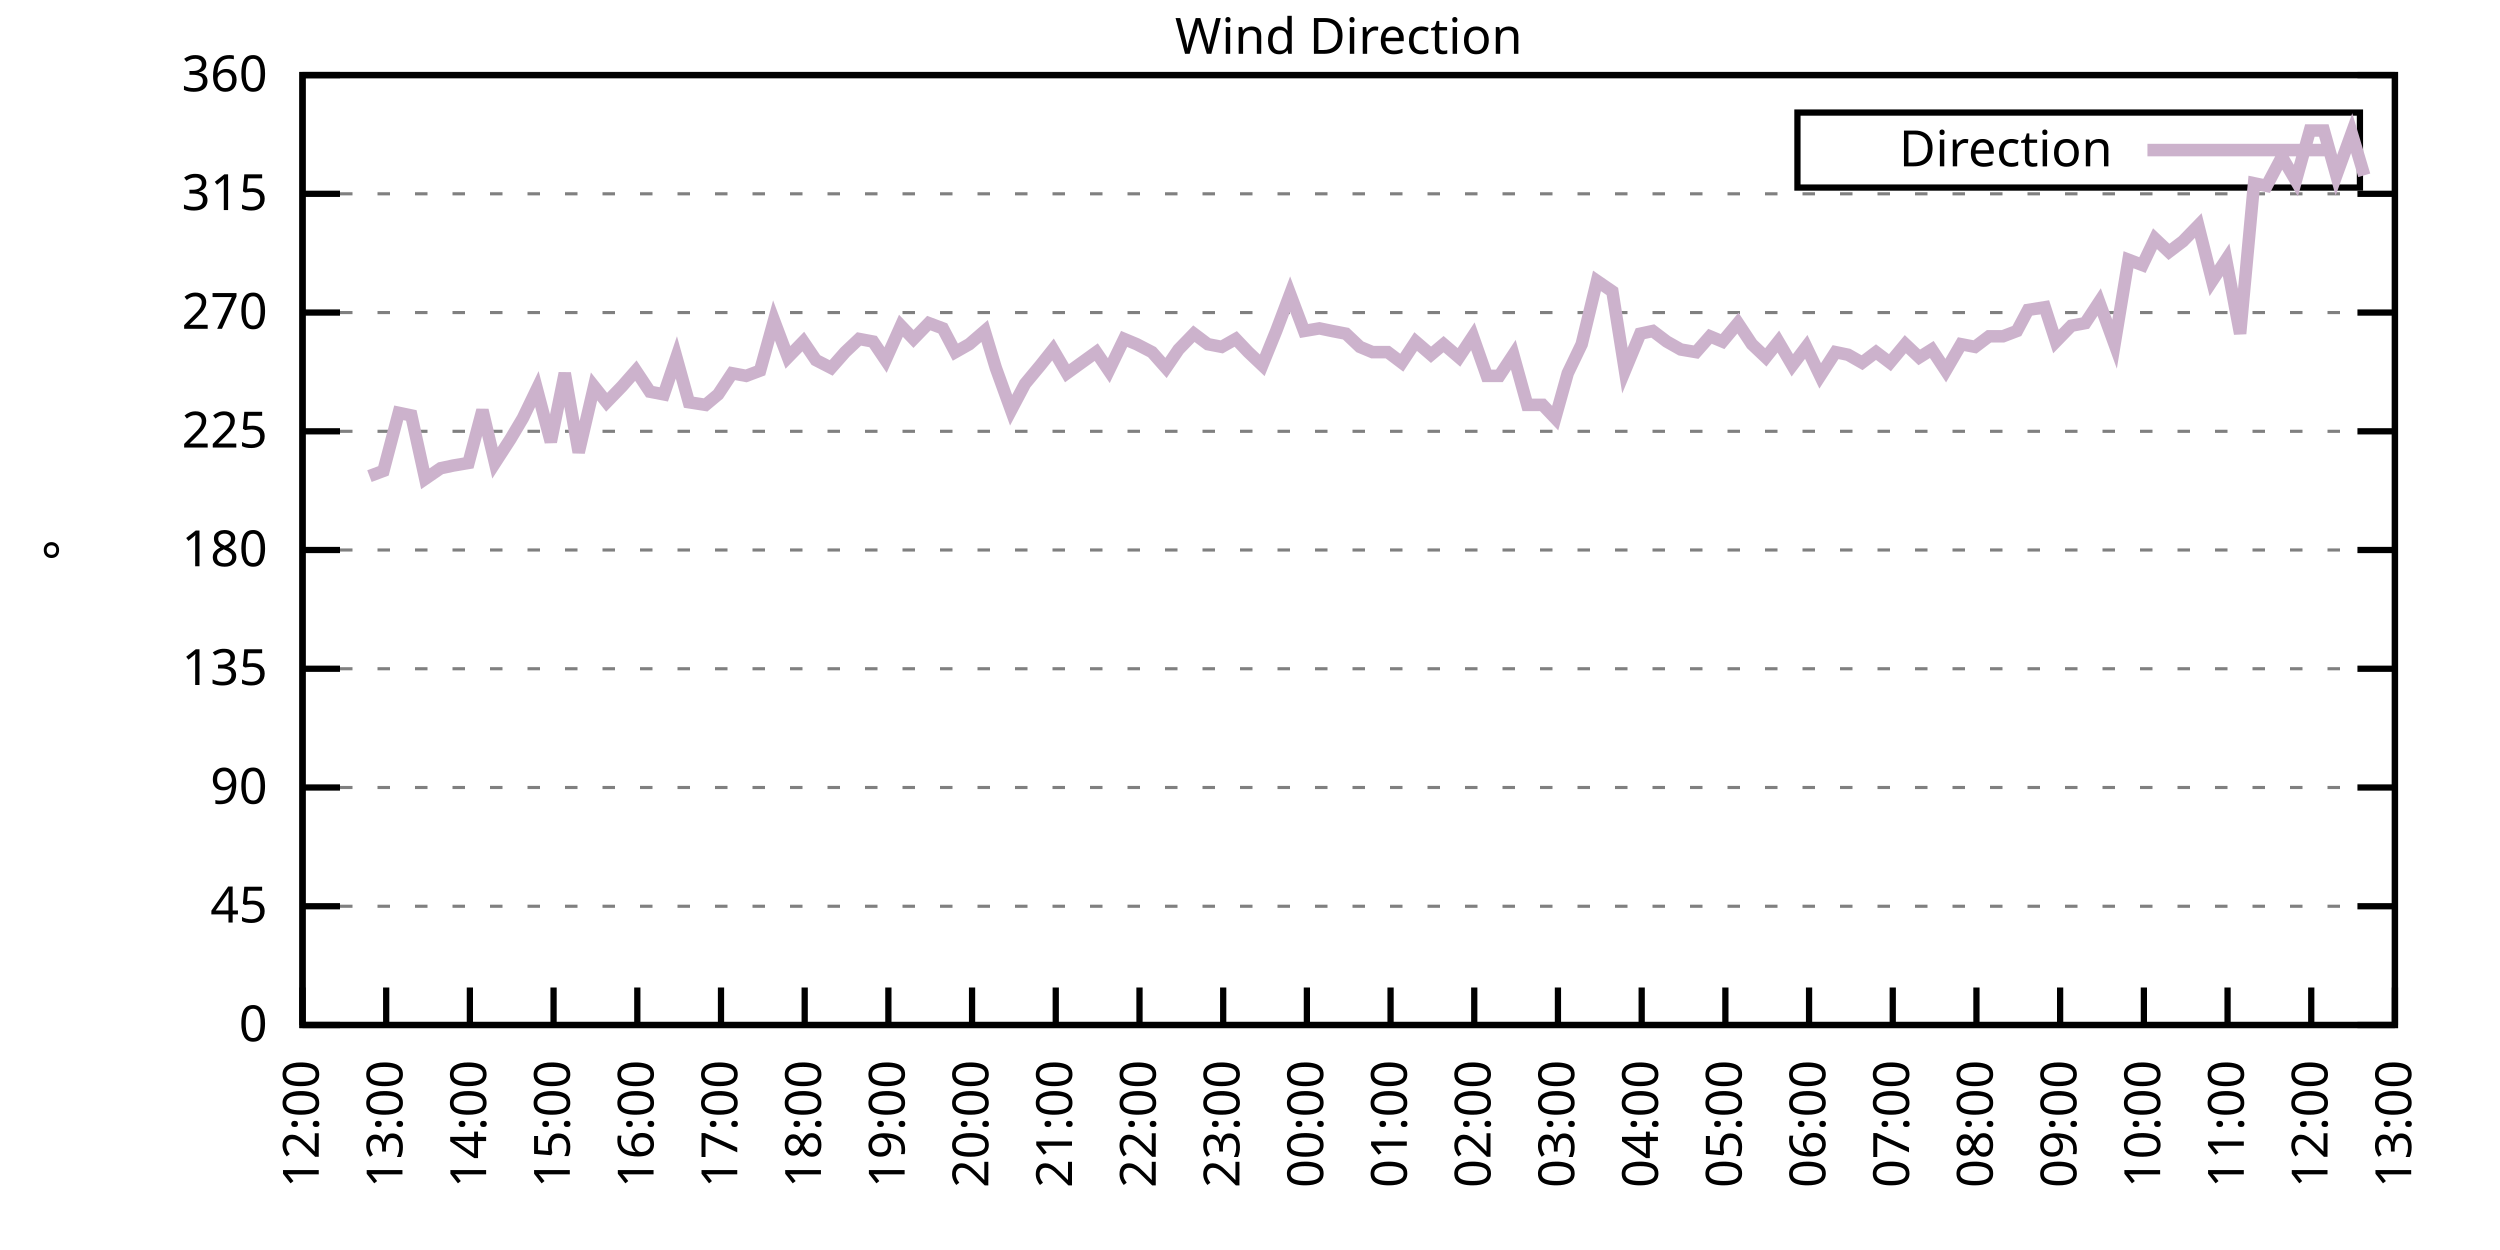
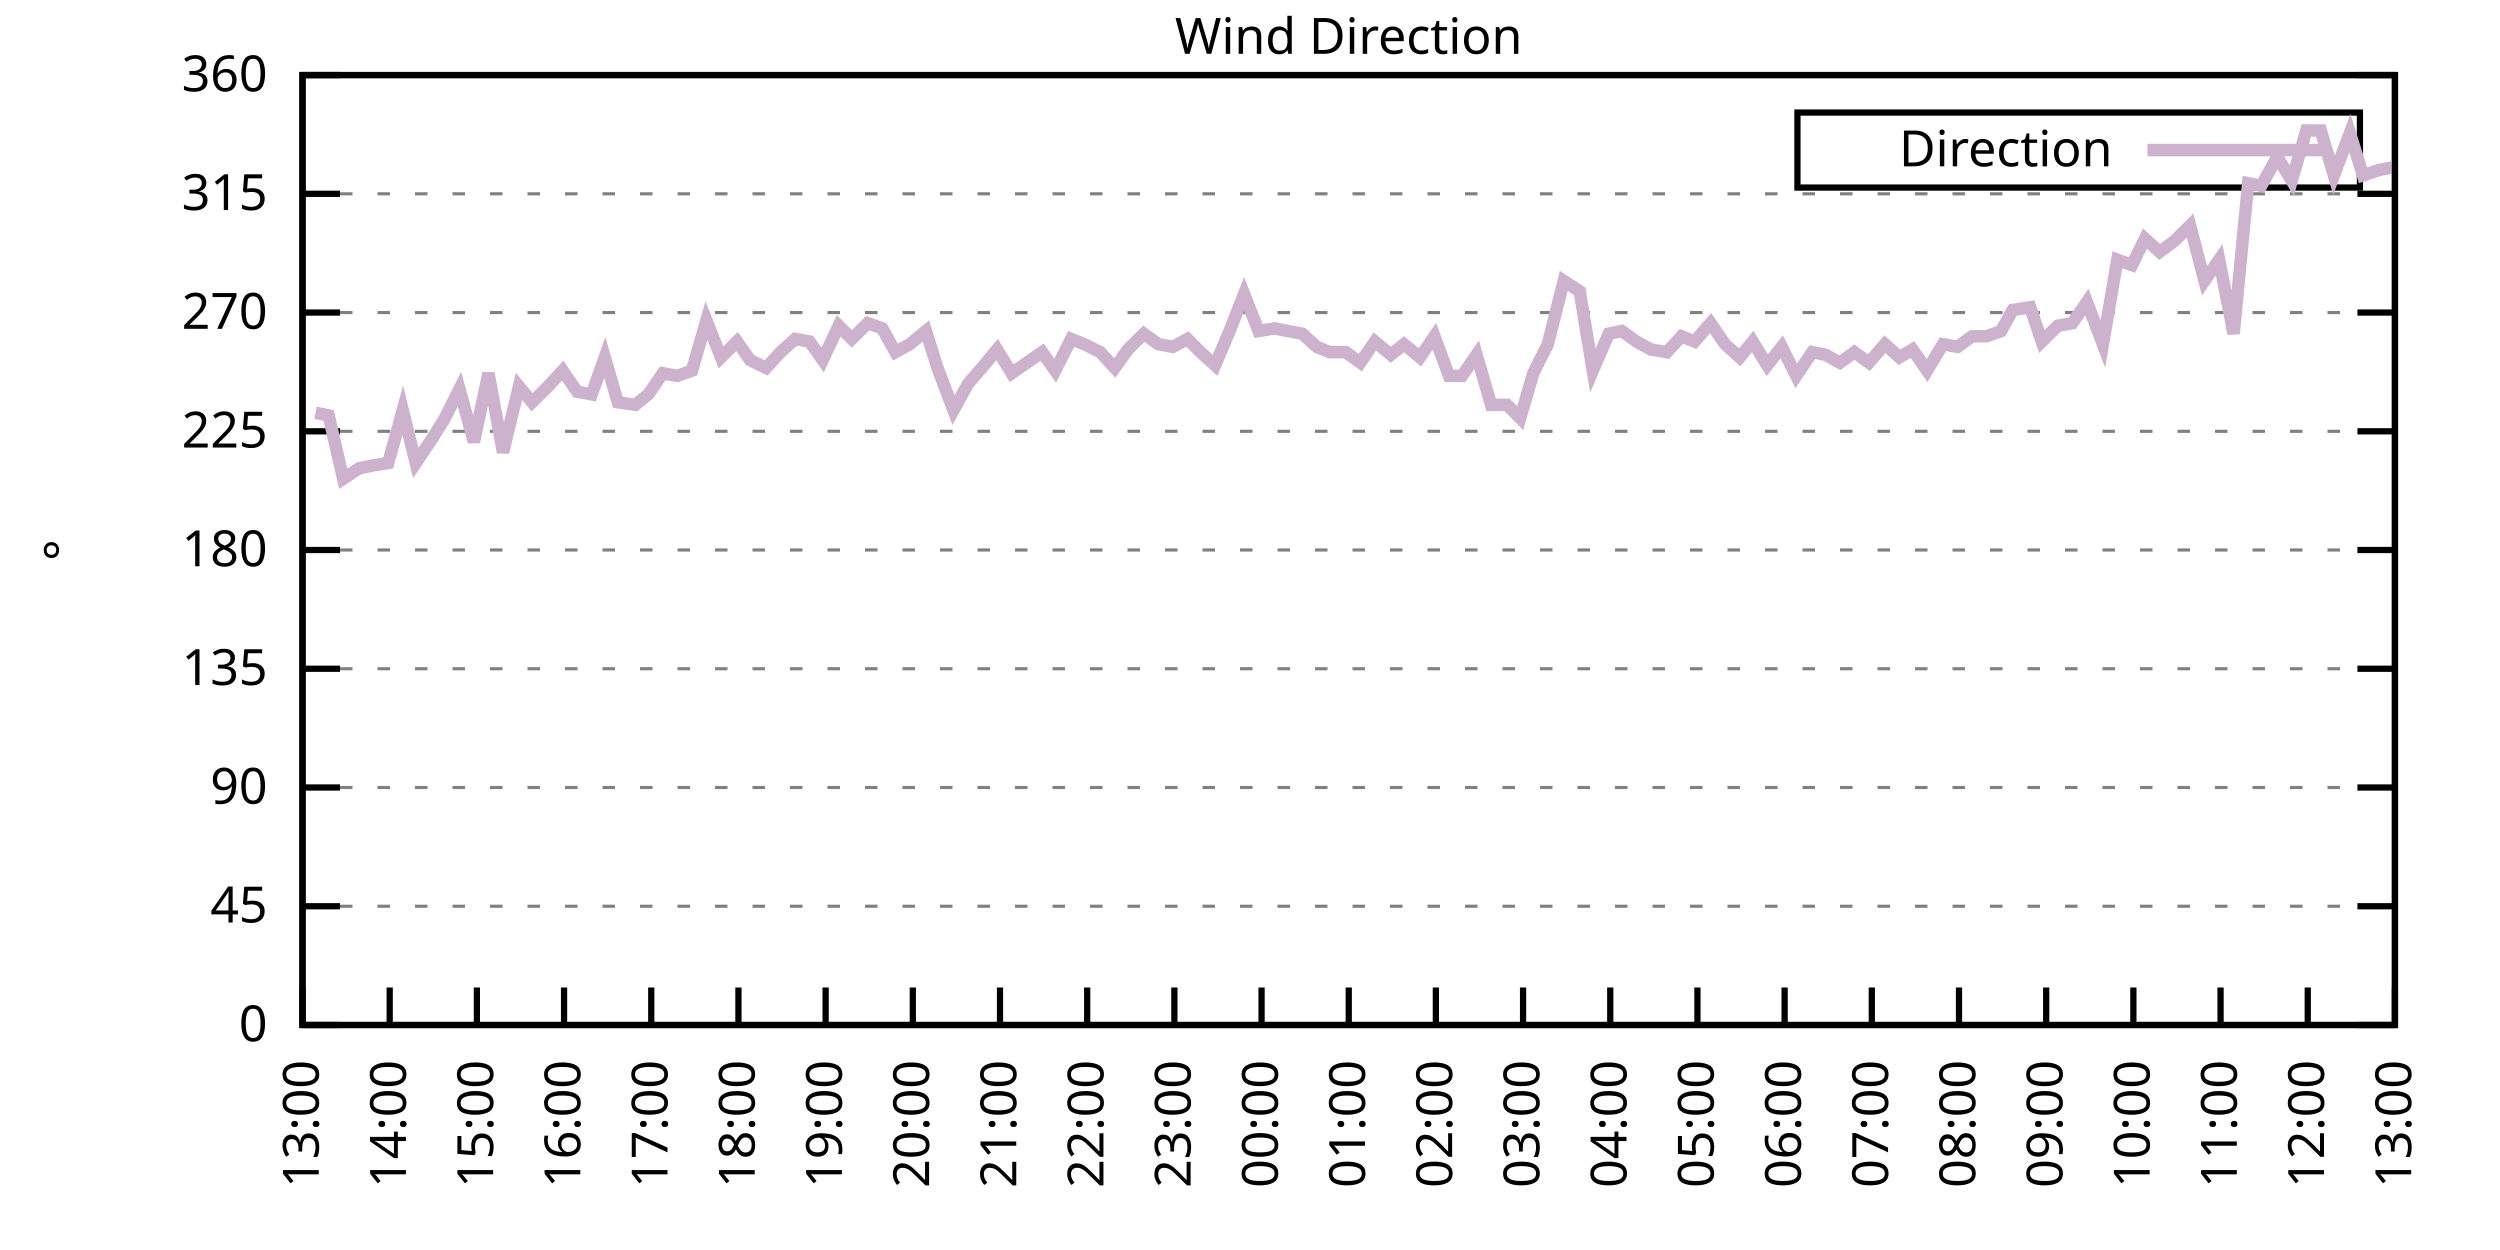
<svg xmlns="http://www.w3.org/2000/svg" xmlns:xlink="http://www.w3.org/1999/xlink" width="400" height="200" viewBox="0 0 400 200">
  <g id="gnuplot_canvas">
    <rect x="0" y="0" width="400" height="200" fill="none" />
    <defs>
      <circle id="gpDot" r="0.5" stroke-width="0.5" stroke="currentColor" />
      <path id="gpPt0" stroke-width="0.333" stroke="currentColor" d="M-1,0 h2 M0,-1 v2" />
      <path id="gpPt1" stroke-width="0.333" stroke="currentColor" d="M-1,-1 L1,1 M1,-1 L-1,1" />
      <path id="gpPt2" stroke-width="0.333" stroke="currentColor" d="M-1,0 L1,0 M0,-1 L0,1 M-1,-1 L1,1 M-1,1 L1,-1" />
      <rect id="gpPt3" stroke-width="0.333" stroke="currentColor" x="-1" y="-1" width="2" height="2" />
      <rect id="gpPt4" stroke-width="0.333" stroke="currentColor" fill="currentColor" x="-1" y="-1" width="2" height="2" />
      <circle id="gpPt5" stroke-width="0.333" stroke="currentColor" cx="0" cy="0" r="1" />
      <use xlink:href="#gpPt5" id="gpPt6" fill="currentColor" stroke="none" />
      <path id="gpPt7" stroke-width="0.333" stroke="currentColor" d="M0,-1.33 L-1.33,0.67 L1.33,0.67 z" />
      <use xlink:href="#gpPt7" id="gpPt8" fill="currentColor" stroke="none" />
      <use xlink:href="#gpPt7" id="gpPt9" stroke="currentColor" transform="rotate(180)" />
      <use xlink:href="#gpPt9" id="gpPt10" fill="currentColor" stroke="none" />
      <use xlink:href="#gpPt3" id="gpPt11" stroke="currentColor" transform="rotate(45)" />
      <use xlink:href="#gpPt11" id="gpPt12" fill="currentColor" stroke="none" />
      <path id="gpPt13" stroke-width="0.333" stroke="currentColor" d="M0,1.330 L1.265,0.411 L0.782,-1.067 L-0.782,-1.076 L-1.265,0.411 z" />
      <use xlink:href="#gpPt13" id="gpPt14" fill="currentColor" stroke="none" />
      <filter id="textbox" filterUnits="objectBoundingBox" x="0" y="0" height="1" width="1">
        <feFlood flood-color="white" flood-opacity="1" result="bgnd" />
        <feComposite in="SourceGraphic" in2="bgnd" operator="atop" />
      </filter>
      <filter id="greybox" filterUnits="objectBoundingBox" x="0" y="0" height="1" width="1">
        <feFlood flood-color="lightgrey" flood-opacity="1" result="grey" />
        <feComposite in="SourceGraphic" in2="grey" operator="atop" />
      </filter>
    </defs>
    <g fill="none" color="white" stroke="currentColor" stroke-width="1.00" stroke-linecap="butt" stroke-linejoin="miter">
</g>
    <g fill="none" color="black" stroke="currentColor" stroke-width="1.00" stroke-linecap="butt" stroke-linejoin="miter">
      <g stroke="none" shape-rendering="crispEdges">
        <polygon fill="rgb(255, 255, 255)" points="48.40,164.00 383.18,164.00 383.18,12.02 48.40,12.02 " />
      </g>
    </g>
    <g fill="none" color="black" stroke="currentColor" stroke-width="1.00" stroke-linecap="butt" stroke-linejoin="miter">
</g>
    <g fill="none" color="black" stroke="black" stroke-width="0.50" stroke-linecap="butt" stroke-linejoin="miter">
</g>
    <g fill="none" color="gray" stroke="currentColor" stroke-width="0.50" stroke-linecap="butt" stroke-linejoin="miter">
      <path stroke="gray" stroke-dasharray="2,4" class="gridline" d="M48.40,164.00 L383.19,164.00  " />
    </g>
    <g fill="none" color="gray" stroke="gray" stroke-width="1.00" stroke-linecap="butt" stroke-linejoin="miter">
</g>
    <g fill="none" color="black" stroke="currentColor" stroke-width="1.00" stroke-linecap="butt" stroke-linejoin="miter">
      <path stroke="black" d="M48.40,164.00 L54.40,164.00 M383.19,164.00 L377.19,164.00  " />
      <g transform="translate(42.80,166.60)" stroke="none" fill="black" font-family="Sans" font-size="8.00" text-anchor="end">
        <text>
          <tspan font-family="Sans"> 0</tspan>
        </text>
      </g>
    </g>
    <g fill="none" color="black" stroke="currentColor" stroke-width="1.00" stroke-linecap="butt" stroke-linejoin="miter">
</g>
    <g fill="none" color="black" stroke="black" stroke-width="0.50" stroke-linecap="butt" stroke-linejoin="miter">
</g>
    <g fill="none" color="gray" stroke="currentColor" stroke-width="0.50" stroke-linecap="butt" stroke-linejoin="miter">
      <path stroke="gray" stroke-dasharray="2,4" class="gridline" d="M48.40,145.00 L383.19,145.00  " />
    </g>
    <g fill="none" color="gray" stroke="gray" stroke-width="1.00" stroke-linecap="butt" stroke-linejoin="miter">
</g>
    <g fill="none" color="black" stroke="currentColor" stroke-width="1.00" stroke-linecap="butt" stroke-linejoin="miter">
      <path stroke="black" d="M48.40,145.00 L54.40,145.00 M383.19,145.00 L377.19,145.00  " />
      <g transform="translate(42.80,147.60)" stroke="none" fill="black" font-family="Sans" font-size="8.00" text-anchor="end">
        <text>
          <tspan font-family="Sans"> 45</tspan>
        </text>
      </g>
    </g>
    <g fill="none" color="black" stroke="currentColor" stroke-width="1.00" stroke-linecap="butt" stroke-linejoin="miter">
</g>
    <g fill="none" color="black" stroke="black" stroke-width="0.50" stroke-linecap="butt" stroke-linejoin="miter">
</g>
    <g fill="none" color="gray" stroke="currentColor" stroke-width="0.50" stroke-linecap="butt" stroke-linejoin="miter">
      <path stroke="gray" stroke-dasharray="2,4" class="gridline" d="M48.40,126.00 L383.19,126.00  " />
    </g>
    <g fill="none" color="gray" stroke="gray" stroke-width="1.00" stroke-linecap="butt" stroke-linejoin="miter">
</g>
    <g fill="none" color="black" stroke="currentColor" stroke-width="1.00" stroke-linecap="butt" stroke-linejoin="miter">
      <path stroke="black" d="M48.40,126.00 L54.40,126.00 M383.19,126.00 L377.19,126.00  " />
      <g transform="translate(42.80,128.60)" stroke="none" fill="black" font-family="Sans" font-size="8.00" text-anchor="end">
        <text>
          <tspan font-family="Sans"> 90</tspan>
        </text>
      </g>
    </g>
    <g fill="none" color="black" stroke="currentColor" stroke-width="1.00" stroke-linecap="butt" stroke-linejoin="miter">
</g>
    <g fill="none" color="black" stroke="black" stroke-width="0.50" stroke-linecap="butt" stroke-linejoin="miter">
</g>
    <g fill="none" color="gray" stroke="currentColor" stroke-width="0.50" stroke-linecap="butt" stroke-linejoin="miter">
      <path stroke="gray" stroke-dasharray="2,4" class="gridline" d="M48.40,107.00 L383.19,107.00  " />
    </g>
    <g fill="none" color="gray" stroke="gray" stroke-width="1.00" stroke-linecap="butt" stroke-linejoin="miter">
</g>
    <g fill="none" color="black" stroke="currentColor" stroke-width="1.00" stroke-linecap="butt" stroke-linejoin="miter">
      <path stroke="black" d="M48.40,107.00 L54.40,107.00 M383.19,107.00 L377.19,107.00  " />
      <g transform="translate(42.80,109.60)" stroke="none" fill="black" font-family="Sans" font-size="8.00" text-anchor="end">
        <text>
          <tspan font-family="Sans"> 135</tspan>
        </text>
      </g>
    </g>
    <g fill="none" color="black" stroke="currentColor" stroke-width="1.00" stroke-linecap="butt" stroke-linejoin="miter">
</g>
    <g fill="none" color="black" stroke="black" stroke-width="0.50" stroke-linecap="butt" stroke-linejoin="miter">
</g>
    <g fill="none" color="gray" stroke="currentColor" stroke-width="0.50" stroke-linecap="butt" stroke-linejoin="miter">
      <path stroke="gray" stroke-dasharray="2,4" class="gridline" d="M48.40,88.00 L383.19,88.00  " />
    </g>
    <g fill="none" color="gray" stroke="gray" stroke-width="1.00" stroke-linecap="butt" stroke-linejoin="miter">
</g>
    <g fill="none" color="black" stroke="currentColor" stroke-width="1.00" stroke-linecap="butt" stroke-linejoin="miter">
      <path stroke="black" d="M48.40,88.00 L54.40,88.00 M383.19,88.00 L377.19,88.00  " />
      <g transform="translate(42.80,90.60)" stroke="none" fill="black" font-family="Sans" font-size="8.00" text-anchor="end">
        <text>
          <tspan font-family="Sans"> 180</tspan>
        </text>
      </g>
    </g>
    <g fill="none" color="black" stroke="currentColor" stroke-width="1.00" stroke-linecap="butt" stroke-linejoin="miter">
</g>
    <g fill="none" color="black" stroke="black" stroke-width="0.50" stroke-linecap="butt" stroke-linejoin="miter">
</g>
    <g fill="none" color="gray" stroke="currentColor" stroke-width="0.50" stroke-linecap="butt" stroke-linejoin="miter">
      <path stroke="gray" stroke-dasharray="2,4" class="gridline" d="M48.40,69.01 L383.19,69.01  " />
    </g>
    <g fill="none" color="gray" stroke="gray" stroke-width="1.00" stroke-linecap="butt" stroke-linejoin="miter">
</g>
    <g fill="none" color="black" stroke="currentColor" stroke-width="1.00" stroke-linecap="butt" stroke-linejoin="miter">
      <path stroke="black" d="M48.40,69.01 L54.40,69.01 M383.19,69.01 L377.19,69.01  " />
      <g transform="translate(42.80,71.61)" stroke="none" fill="black" font-family="Sans" font-size="8.00" text-anchor="end">
        <text>
          <tspan font-family="Sans"> 225</tspan>
        </text>
      </g>
    </g>
    <g fill="none" color="black" stroke="currentColor" stroke-width="1.00" stroke-linecap="butt" stroke-linejoin="miter">
</g>
    <g fill="none" color="black" stroke="black" stroke-width="0.50" stroke-linecap="butt" stroke-linejoin="miter">
</g>
    <g fill="none" color="gray" stroke="currentColor" stroke-width="0.50" stroke-linecap="butt" stroke-linejoin="miter">
      <path stroke="gray" stroke-dasharray="2,4" class="gridline" d="M48.40,50.01 L383.19,50.01  " />
    </g>
    <g fill="none" color="gray" stroke="gray" stroke-width="1.00" stroke-linecap="butt" stroke-linejoin="miter">
</g>
    <g fill="none" color="black" stroke="currentColor" stroke-width="1.00" stroke-linecap="butt" stroke-linejoin="miter">
      <path stroke="black" d="M48.40,50.01 L54.40,50.01 M383.19,50.01 L377.19,50.01  " />
      <g transform="translate(42.80,52.61)" stroke="none" fill="black" font-family="Sans" font-size="8.00" text-anchor="end">
        <text>
          <tspan font-family="Sans"> 270</tspan>
        </text>
      </g>
    </g>
    <g fill="none" color="black" stroke="currentColor" stroke-width="1.00" stroke-linecap="butt" stroke-linejoin="miter">
</g>
    <g fill="none" color="black" stroke="black" stroke-width="0.50" stroke-linecap="butt" stroke-linejoin="miter">
</g>
    <g fill="none" color="gray" stroke="currentColor" stroke-width="0.50" stroke-linecap="butt" stroke-linejoin="miter">
      <path stroke="gray" stroke-dasharray="2,4" class="gridline" d="M48.40,31.01 L383.19,31.01  " />
    </g>
    <g fill="none" color="gray" stroke="gray" stroke-width="1.00" stroke-linecap="butt" stroke-linejoin="miter">
</g>
    <g fill="none" color="black" stroke="currentColor" stroke-width="1.00" stroke-linecap="butt" stroke-linejoin="miter">
      <path stroke="black" d="M48.40,31.01 L54.40,31.01 M383.19,31.01 L377.19,31.01  " />
      <g transform="translate(42.80,33.61)" stroke="none" fill="black" font-family="Sans" font-size="8.00" text-anchor="end">
        <text>
          <tspan font-family="Sans"> 315</tspan>
        </text>
      </g>
    </g>
    <g fill="none" color="black" stroke="currentColor" stroke-width="1.00" stroke-linecap="butt" stroke-linejoin="miter">
</g>
    <g fill="none" color="black" stroke="black" stroke-width="0.50" stroke-linecap="butt" stroke-linejoin="miter">
</g>
    <g fill="none" color="gray" stroke="currentColor" stroke-width="0.50" stroke-linecap="butt" stroke-linejoin="miter">
      <path stroke="gray" stroke-dasharray="2,4" class="gridline" d="M48.40,12.01 L383.19,12.01  " />
    </g>
    <g fill="none" color="gray" stroke="gray" stroke-width="1.00" stroke-linecap="butt" stroke-linejoin="miter">
</g>
    <g fill="none" color="black" stroke="currentColor" stroke-width="1.00" stroke-linecap="butt" stroke-linejoin="miter">
      <path stroke="black" d="M48.40,12.01 L54.40,12.01 M383.19,12.01 L377.19,12.01  " />
      <g transform="translate(42.80,14.61)" stroke="none" fill="black" font-family="Sans" font-size="8.00" text-anchor="end">
        <text>
          <tspan font-family="Sans"> 360</tspan>
        </text>
      </g>
    </g>
    <g fill="none" color="black" stroke="currentColor" stroke-width="1.00" stroke-linecap="butt" stroke-linejoin="miter">
      <path stroke="black" d="M48.40,164.00 L48.40,158.00  " />
      <g transform="translate(51.00,169.60) rotate(270.00)" stroke="none" fill="black" font-family="Sans" font-size="8.00" text-anchor="end">
        <text>
-           <tspan font-family="Sans">12:00</tspan>
-         </text>
-       </g>
-     </g>
-     <g fill="none" color="black" stroke="currentColor" stroke-width="1.00" stroke-linecap="butt" stroke-linejoin="miter">
-       <path stroke="black" d="M61.79,164.00 L61.79,158.00  " />
-       <g transform="translate(64.39,169.60) rotate(270.00)" stroke="none" fill="black" font-family="Sans" font-size="8.00" text-anchor="end">
-         <text>
          <tspan font-family="Sans">13:00</tspan>
        </text>
      </g>
    </g>
    <g fill="none" color="black" stroke="currentColor" stroke-width="1.00" stroke-linecap="butt" stroke-linejoin="miter">
-       <path stroke="black" d="M75.18,164.00 L75.18,158.00  " />
-       <g transform="translate(77.78,169.60) rotate(270.00)" stroke="none" fill="black" font-family="Sans" font-size="8.00" text-anchor="end">
+       <path stroke="black" d="M62.35,164.00 L62.35,158.00  " />
+       <g transform="translate(64.95,169.60) rotate(270.00)" stroke="none" fill="black" font-family="Sans" font-size="8.00" text-anchor="end">
        <text>
          <tspan font-family="Sans">14:00</tspan>
        </text>
      </g>
    </g>
    <g fill="none" color="black" stroke="currentColor" stroke-width="1.00" stroke-linecap="butt" stroke-linejoin="miter">
-       <path stroke="black" d="M88.57,164.00 L88.57,158.00  " />
-       <g transform="translate(91.17,169.60) rotate(270.00)" stroke="none" fill="black" font-family="Sans" font-size="8.00" text-anchor="end">
+       <path stroke="black" d="M76.30,164.00 L76.30,158.00  " />
+       <g transform="translate(78.90,169.60) rotate(270.00)" stroke="none" fill="black" font-family="Sans" font-size="8.00" text-anchor="end">
        <text>
          <tspan font-family="Sans">15:00</tspan>
        </text>
      </g>
    </g>
    <g fill="none" color="black" stroke="currentColor" stroke-width="1.00" stroke-linecap="butt" stroke-linejoin="miter">
-       <path stroke="black" d="M101.97,164.00 L101.97,158.00  " />
-       <g transform="translate(104.57,169.60) rotate(270.00)" stroke="none" fill="black" font-family="Sans" font-size="8.00" text-anchor="end">
+       <path stroke="black" d="M90.25,164.00 L90.25,158.00  " />
+       <g transform="translate(92.85,169.60) rotate(270.00)" stroke="none" fill="black" font-family="Sans" font-size="8.00" text-anchor="end">
        <text>
          <tspan font-family="Sans">16:00</tspan>
        </text>
      </g>
    </g>
    <g fill="none" color="black" stroke="currentColor" stroke-width="1.00" stroke-linecap="butt" stroke-linejoin="miter">
-       <path stroke="black" d="M115.36,164.00 L115.36,158.00  " />
-       <g transform="translate(117.96,169.60) rotate(270.00)" stroke="none" fill="black" font-family="Sans" font-size="8.00" text-anchor="end">
+       <path stroke="black" d="M104.20,164.00 L104.20,158.00  " />
+       <g transform="translate(106.80,169.60) rotate(270.00)" stroke="none" fill="black" font-family="Sans" font-size="8.00" text-anchor="end">
        <text>
          <tspan font-family="Sans">17:00</tspan>
        </text>
      </g>
    </g>
    <g fill="none" color="black" stroke="currentColor" stroke-width="1.00" stroke-linecap="butt" stroke-linejoin="miter">
-       <path stroke="black" d="M128.75,164.00 L128.75,158.00  " />
-       <g transform="translate(131.35,169.60) rotate(270.00)" stroke="none" fill="black" font-family="Sans" font-size="8.00" text-anchor="end">
+       <path stroke="black" d="M118.15,164.00 L118.15,158.00  " />
+       <g transform="translate(120.75,169.60) rotate(270.00)" stroke="none" fill="black" font-family="Sans" font-size="8.00" text-anchor="end">
        <text>
          <tspan font-family="Sans">18:00</tspan>
        </text>
      </g>
    </g>
    <g fill="none" color="black" stroke="currentColor" stroke-width="1.00" stroke-linecap="butt" stroke-linejoin="miter">
-       <path stroke="black" d="M142.14,164.00 L142.14,158.00  " />
-       <g transform="translate(144.74,169.60) rotate(270.00)" stroke="none" fill="black" font-family="Sans" font-size="8.00" text-anchor="end">
+       <path stroke="black" d="M132.10,164.00 L132.10,158.00  " />
+       <g transform="translate(134.70,169.60) rotate(270.00)" stroke="none" fill="black" font-family="Sans" font-size="8.00" text-anchor="end">
        <text>
          <tspan font-family="Sans">19:00</tspan>
        </text>
      </g>
    </g>
    <g fill="none" color="black" stroke="currentColor" stroke-width="1.00" stroke-linecap="butt" stroke-linejoin="miter">
-       <path stroke="black" d="M155.53,164.00 L155.53,158.00  " />
-       <g transform="translate(158.13,169.60) rotate(270.00)" stroke="none" fill="black" font-family="Sans" font-size="8.00" text-anchor="end">
+       <path stroke="black" d="M146.05,164.00 L146.05,158.00  " />
+       <g transform="translate(148.65,169.60) rotate(270.00)" stroke="none" fill="black" font-family="Sans" font-size="8.00" text-anchor="end">
        <text>
          <tspan font-family="Sans">20:00</tspan>
        </text>
      </g>
    </g>
    <g fill="none" color="black" stroke="currentColor" stroke-width="1.00" stroke-linecap="butt" stroke-linejoin="miter">
-       <path stroke="black" d="M168.92,164.00 L168.92,158.00  " />
-       <g transform="translate(171.52,169.60) rotate(270.00)" stroke="none" fill="black" font-family="Sans" font-size="8.00" text-anchor="end">
+       <path stroke="black" d="M160.00,164.00 L160.00,158.00  " />
+       <g transform="translate(162.60,169.60) rotate(270.00)" stroke="none" fill="black" font-family="Sans" font-size="8.00" text-anchor="end">
        <text>
          <tspan font-family="Sans">21:00</tspan>
        </text>
      </g>
    </g>
    <g fill="none" color="black" stroke="currentColor" stroke-width="1.00" stroke-linecap="butt" stroke-linejoin="miter">
-       <path stroke="black" d="M182.32,164.00 L182.32,158.00  " />
-       <g transform="translate(184.92,169.60) rotate(270.00)" stroke="none" fill="black" font-family="Sans" font-size="8.00" text-anchor="end">
+       <path stroke="black" d="M173.95,164.00 L173.95,158.00  " />
+       <g transform="translate(176.55,169.60) rotate(270.00)" stroke="none" fill="black" font-family="Sans" font-size="8.00" text-anchor="end">
        <text>
          <tspan font-family="Sans">22:00</tspan>
        </text>
      </g>
    </g>
    <g fill="none" color="black" stroke="currentColor" stroke-width="1.00" stroke-linecap="butt" stroke-linejoin="miter">
-       <path stroke="black" d="M195.71,164.00 L195.71,158.00  " />
-       <g transform="translate(198.31,169.60) rotate(270.00)" stroke="none" fill="black" font-family="Sans" font-size="8.00" text-anchor="end">
+       <path stroke="black" d="M187.90,164.00 L187.90,158.00  " />
+       <g transform="translate(190.50,169.60) rotate(270.00)" stroke="none" fill="black" font-family="Sans" font-size="8.00" text-anchor="end">
        <text>
          <tspan font-family="Sans">23:00</tspan>
        </text>
      </g>
    </g>
    <g fill="none" color="black" stroke="currentColor" stroke-width="1.00" stroke-linecap="butt" stroke-linejoin="miter">
-       <path stroke="black" d="M209.10,164.00 L209.10,158.00  " />
-       <g transform="translate(211.70,169.60) rotate(270.00)" stroke="none" fill="black" font-family="Sans" font-size="8.00" text-anchor="end">
+       <path stroke="black" d="M201.85,164.00 L201.85,158.00  " />
+       <g transform="translate(204.45,169.60) rotate(270.00)" stroke="none" fill="black" font-family="Sans" font-size="8.00" text-anchor="end">
        <text>
          <tspan font-family="Sans">00:00</tspan>
        </text>
      </g>
    </g>
    <g fill="none" color="black" stroke="currentColor" stroke-width="1.00" stroke-linecap="butt" stroke-linejoin="miter">
-       <path stroke="black" d="M222.49,164.00 L222.49,158.00  " />
-       <g transform="translate(225.09,169.60) rotate(270.00)" stroke="none" fill="black" font-family="Sans" font-size="8.00" text-anchor="end">
+       <path stroke="black" d="M215.80,164.00 L215.80,158.00  " />
+       <g transform="translate(218.40,169.60) rotate(270.00)" stroke="none" fill="black" font-family="Sans" font-size="8.00" text-anchor="end">
        <text>
          <tspan font-family="Sans">01:00</tspan>
        </text>
      </g>
    </g>
    <g fill="none" color="black" stroke="currentColor" stroke-width="1.00" stroke-linecap="butt" stroke-linejoin="miter">
-       <path stroke="black" d="M235.88,164.00 L235.88,158.00  " />
-       <g transform="translate(238.48,169.60) rotate(270.00)" stroke="none" fill="black" font-family="Sans" font-size="8.00" text-anchor="end">
+       <path stroke="black" d="M229.74,164.00 L229.74,158.00  " />
+       <g transform="translate(232.34,169.60) rotate(270.00)" stroke="none" fill="black" font-family="Sans" font-size="8.00" text-anchor="end">
        <text>
          <tspan font-family="Sans">02:00</tspan>
        </text>
      </g>
    </g>
    <g fill="none" color="black" stroke="currentColor" stroke-width="1.00" stroke-linecap="butt" stroke-linejoin="miter">
-       <path stroke="black" d="M249.27,164.00 L249.27,158.00  " />
-       <g transform="translate(251.87,169.60) rotate(270.00)" stroke="none" fill="black" font-family="Sans" font-size="8.00" text-anchor="end">
+       <path stroke="black" d="M243.69,164.00 L243.69,158.00  " />
+       <g transform="translate(246.29,169.60) rotate(270.00)" stroke="none" fill="black" font-family="Sans" font-size="8.00" text-anchor="end">
        <text>
          <tspan font-family="Sans">03:00</tspan>
        </text>
      </g>
    </g>
    <g fill="none" color="black" stroke="currentColor" stroke-width="1.00" stroke-linecap="butt" stroke-linejoin="miter">
-       <path stroke="black" d="M262.67,164.00 L262.67,158.00  " />
-       <g transform="translate(265.27,169.60) rotate(270.00)" stroke="none" fill="black" font-family="Sans" font-size="8.00" text-anchor="end">
+       <path stroke="black" d="M257.64,164.00 L257.64,158.00  " />
+       <g transform="translate(260.24,169.60) rotate(270.00)" stroke="none" fill="black" font-family="Sans" font-size="8.00" text-anchor="end">
        <text>
          <tspan font-family="Sans">04:00</tspan>
        </text>
      </g>
    </g>
    <g fill="none" color="black" stroke="currentColor" stroke-width="1.00" stroke-linecap="butt" stroke-linejoin="miter">
-       <path stroke="black" d="M276.06,164.00 L276.06,158.00  " />
-       <g transform="translate(278.66,169.60) rotate(270.00)" stroke="none" fill="black" font-family="Sans" font-size="8.00" text-anchor="end">
+       <path stroke="black" d="M271.59,164.00 L271.59,158.00  " />
+       <g transform="translate(274.19,169.60) rotate(270.00)" stroke="none" fill="black" font-family="Sans" font-size="8.00" text-anchor="end">
        <text>
          <tspan font-family="Sans">05:00</tspan>
        </text>
      </g>
    </g>
    <g fill="none" color="black" stroke="currentColor" stroke-width="1.00" stroke-linecap="butt" stroke-linejoin="miter">
-       <path stroke="black" d="M289.45,164.00 L289.45,158.00  " />
-       <g transform="translate(292.05,169.60) rotate(270.00)" stroke="none" fill="black" font-family="Sans" font-size="8.00" text-anchor="end">
+       <path stroke="black" d="M285.54,164.00 L285.54,158.00  " />
+       <g transform="translate(288.14,169.60) rotate(270.00)" stroke="none" fill="black" font-family="Sans" font-size="8.00" text-anchor="end">
        <text>
          <tspan font-family="Sans">06:00</tspan>
        </text>
      </g>
    </g>
    <g fill="none" color="black" stroke="currentColor" stroke-width="1.00" stroke-linecap="butt" stroke-linejoin="miter">
-       <path stroke="black" d="M302.84,164.00 L302.84,158.00  " />
-       <g transform="translate(305.44,169.60) rotate(270.00)" stroke="none" fill="black" font-family="Sans" font-size="8.00" text-anchor="end">
+       <path stroke="black" d="M299.49,164.00 L299.49,158.00  " />
+       <g transform="translate(302.09,169.60) rotate(270.00)" stroke="none" fill="black" font-family="Sans" font-size="8.00" text-anchor="end">
        <text>
          <tspan font-family="Sans">07:00</tspan>
        </text>
      </g>
    </g>
    <g fill="none" color="black" stroke="currentColor" stroke-width="1.00" stroke-linecap="butt" stroke-linejoin="miter">
-       <path stroke="black" d="M316.23,164.00 L316.23,158.00  " />
-       <g transform="translate(318.83,169.60) rotate(270.00)" stroke="none" fill="black" font-family="Sans" font-size="8.00" text-anchor="end">
+       <path stroke="black" d="M313.44,164.00 L313.44,158.00  " />
+       <g transform="translate(316.04,169.60) rotate(270.00)" stroke="none" fill="black" font-family="Sans" font-size="8.00" text-anchor="end">
        <text>
          <tspan font-family="Sans">08:00</tspan>
        </text>
      </g>
    </g>
    <g fill="none" color="black" stroke="currentColor" stroke-width="1.00" stroke-linecap="butt" stroke-linejoin="miter">
-       <path stroke="black" d="M329.62,164.00 L329.62,158.00  " />
-       <g transform="translate(332.22,169.60) rotate(270.00)" stroke="none" fill="black" font-family="Sans" font-size="8.00" text-anchor="end">
+       <path stroke="black" d="M327.39,164.00 L327.39,158.00  " />
+       <g transform="translate(329.99,169.60) rotate(270.00)" stroke="none" fill="black" font-family="Sans" font-size="8.00" text-anchor="end">
        <text>
          <tspan font-family="Sans">09:00</tspan>
        </text>
      </g>
    </g>
    <g fill="none" color="black" stroke="currentColor" stroke-width="1.00" stroke-linecap="butt" stroke-linejoin="miter">
-       <path stroke="black" d="M343.02,164.00 L343.02,158.00  " />
-       <g transform="translate(345.62,169.60) rotate(270.00)" stroke="none" fill="black" font-family="Sans" font-size="8.00" text-anchor="end">
+       <path stroke="black" d="M341.34,164.00 L341.34,158.00  " />
+       <g transform="translate(343.94,169.60) rotate(270.00)" stroke="none" fill="black" font-family="Sans" font-size="8.00" text-anchor="end">
        <text>
          <tspan font-family="Sans">10:00</tspan>
        </text>
      </g>
    </g>
    <g fill="none" color="black" stroke="currentColor" stroke-width="1.00" stroke-linecap="butt" stroke-linejoin="miter">
-       <path stroke="black" d="M356.41,164.00 L356.41,158.00  " />
-       <g transform="translate(359.01,169.60) rotate(270.00)" stroke="none" fill="black" font-family="Sans" font-size="8.00" text-anchor="end">
+       <path stroke="black" d="M355.29,164.00 L355.29,158.00  " />
+       <g transform="translate(357.89,169.60) rotate(270.00)" stroke="none" fill="black" font-family="Sans" font-size="8.00" text-anchor="end">
        <text>
          <tspan font-family="Sans">11:00</tspan>
        </text>
      </g>
    </g>
    <g fill="none" color="black" stroke="currentColor" stroke-width="1.00" stroke-linecap="butt" stroke-linejoin="miter">
-       <path stroke="black" d="M369.80,164.00 L369.80,158.00  " />
-       <g transform="translate(372.40,169.60) rotate(270.00)" stroke="none" fill="black" font-family="Sans" font-size="8.00" text-anchor="end">
+       <path stroke="black" d="M369.24,164.00 L369.24,158.00  " />
+       <g transform="translate(371.84,169.60) rotate(270.00)" stroke="none" fill="black" font-family="Sans" font-size="8.00" text-anchor="end">
        <text>
          <tspan font-family="Sans">12:00</tspan>
        </text>
      </g>
    </g>
    <g fill="none" color="black" stroke="currentColor" stroke-width="1.00" stroke-linecap="butt" stroke-linejoin="miter">
      <path stroke="black" d="M383.19,164.00 L383.19,158.00  " />
      <g transform="translate(385.79,169.60) rotate(270.00)" stroke="none" fill="black" font-family="Sans" font-size="8.00" text-anchor="end">
        <text>
          <tspan font-family="Sans">13:00</tspan>
        </text>
      </g>
    </g>
    <g fill="none" color="black" stroke="currentColor" stroke-width="1.00" stroke-linecap="butt" stroke-linejoin="miter">
</g>
    <g fill="none" color="black" stroke="currentColor" stroke-width="1.00" stroke-linecap="butt" stroke-linejoin="miter">
      <path stroke="black" d="M48.40,12.01 L48.40,164.00 L383.19,164.00 L383.19,12.01 L48.40,12.01 Z  " />
    </g>
    <g fill="none" color="black" stroke="currentColor" stroke-width="1.00" stroke-linecap="butt" stroke-linejoin="miter">
</g>
    <g fill="none" color="black" stroke="currentColor" stroke-width="1.00" stroke-linecap="butt" stroke-linejoin="miter">
      <path stroke="black" d="M287.59,30.01 L287.59,18.01 L377.59,18.01 L377.59,30.01 L287.59,30.01 Z  " />
    </g>
    <g id="Wind_direction_plot_1">
      <g fill="none" color="white" stroke="black" stroke-width="2.00" stroke-linecap="butt" stroke-linejoin="miter">
</g>
      <g fill="none" color="black" stroke="currentColor" stroke-width="2.00" stroke-linecap="butt" stroke-linejoin="miter">
        <g transform="translate(337.99,26.61)" stroke="none" fill="black" font-family="Sans" font-size="8.00" text-anchor="end">
          <text>
            <tspan font-family="Sans">Direction</tspan>
          </text>
        </g>
      </g>
      <g fill="none" color="black" stroke="currentColor" stroke-width="2.00" stroke-linecap="butt" stroke-linejoin="miter">
-         <path stroke="rgb(204, 178, 204)" d="M343.59,24.01 L371.99,24.01 M59.11,76.18 L61.35,75.34 L63.80,66.05 L65.81,66.47 L68.04,76.61 L70.50,74.92   L72.50,74.49 L74.96,74.07 L77.19,65.63 L79.20,74.07 L81.66,70.27 L83.66,66.90 L85.90,62.25 L88.13,70.70   L90.36,59.72 L92.59,72.38 L95.05,61.83 L97.06,64.36 L99.51,61.83 L101.74,59.30 L103.98,62.67 L106.21,63.10   L108.22,57.18 L110.22,64.36 L112.90,64.78 L114.91,63.10 L117.14,59.72 L119.38,60.14 L121.61,59.30 L123.84,51.27   L126.07,57.18 L128.53,54.65 L130.54,57.61 L132.99,58.87 L135.22,56.34 L137.45,54.23 L139.69,54.65 L141.69,57.61   L144.15,52.12 L146.16,54.23 L148.61,51.70 L150.85,52.54 L152.85,56.34 L155.09,55.07 L157.54,52.96 L159.33,58.87   L161.78,65.63 L164.01,61.41 L166.47,58.45 L168.48,55.92 L170.71,59.72 L175.40,56.34 L177.41,59.30 L179.86,54.23   L181.87,55.07 L184.32,56.34 L186.56,58.87 L188.57,55.92 L191.02,53.39 L193.25,55.07 L195.48,55.50 L197.72,54.23   L199.73,56.34 L201.96,58.45 L204.19,52.96 L206.42,47.05 L208.65,52.96 L211.11,52.54 L213.12,52.96 L215.35,53.39   L217.58,55.50 L219.59,56.34 L222.04,56.34 L224.28,58.03 L226.51,54.65 L228.96,56.76 L230.97,55.07 L233.43,57.18   L235.66,53.81 L237.89,60.14 L239.90,60.14 L242.13,56.76 L244.36,64.78 L246.82,64.78 L248.83,66.90 L250.84,59.72   L253.07,55.07 L255.52,44.94 L257.98,46.63 L259.99,59.30 L262.44,53.39 L264.45,52.96 L266.68,54.65 L268.92,55.92   L271.37,56.34 L273.60,53.81 L275.61,54.65 L278.07,51.70 L280.30,55.07 L282.53,57.18 L284.54,54.65 L286.77,58.45   L289.00,55.50 L291.23,60.14 L293.69,56.34 L295.70,56.76 L297.93,58.03 L300.16,56.34 L302.39,58.03 L304.85,55.07   L307.08,57.18 L309.09,55.92 L311.32,59.30 L313.78,55.07 L316.01,55.50 L318.24,53.81 L320.47,53.81 L322.70,52.96   L324.49,49.59 L327.17,49.16 L328.95,54.65 L331.41,52.12 L333.64,51.70 L335.87,48.32 L338.33,55.07 L340.56,41.56   L342.79,42.41 L344.80,38.19 L347.03,40.30 L349.26,38.61 L351.72,36.08 L353.95,44.94 L356.18,41.56 L358.42,53.39   L360.65,29.32 L362.66,29.74 L365.11,25.10 L367.34,28.90 L369.58,20.88 L371.81,20.88 L373.82,28.05 L376.27,21.30   L378.28,28.05  " />
+         <path stroke="rgb(204, 178, 204)" d="M343.59,24.01 L371.99,24.01 M50.49,66.05 L52.58,66.47 L54.91,76.61 L57.47,74.92 L59.56,74.49 L62.12,74.07   L64.44,65.63 L66.53,74.07 L69.09,70.27 L71.18,66.90 L73.51,62.25 L75.83,70.70 L78.16,59.72 L80.48,72.38   L83.04,61.83 L85.13,64.36 L87.69,61.83 L90.02,59.30 L92.34,62.67 L94.67,63.10 L96.76,57.18 L98.85,64.36   L101.64,64.78 L103.73,63.10 L106.06,59.72 L108.38,60.14 L110.71,59.30 L113.03,51.27 L115.36,57.18 L117.92,54.65   L120.01,57.61 L122.57,58.87 L124.89,56.34 L127.22,54.23 L129.54,54.65 L131.63,57.61 L134.19,52.12 L136.28,54.23   L138.84,51.70 L141.16,52.54 L143.26,56.34 L145.58,55.07 L148.14,52.96 L150.00,58.87 L152.56,65.63 L154.88,61.41   L157.44,58.45 L159.53,55.92 L161.86,59.72 L166.74,56.34 L168.83,59.30 L171.39,54.23 L173.48,55.07 L176.04,56.34   L178.36,58.87 L180.46,55.92 L183.01,53.39 L185.34,55.07 L187.66,55.50 L189.99,54.23 L192.08,56.34 L194.41,58.45   L196.73,52.96 L199.06,47.05 L201.38,52.96 L203.94,52.54 L206.03,52.96 L208.36,53.39 L210.68,55.50 L212.77,56.34   L215.33,56.34 L217.65,58.03 L219.98,54.65 L222.54,56.76 L224.63,55.07 L227.19,57.18 L229.51,53.81 L231.84,60.14   L233.93,60.14 L236.25,56.76 L238.58,64.78 L241.14,64.78 L243.23,66.90 L245.32,59.72 L247.65,55.07 L250.20,44.94   L252.76,46.63 L254.85,59.30 L257.41,53.39 L259.50,52.96 L261.83,54.65 L264.15,55.92 L266.71,56.34 L269.04,53.81   L271.13,54.65 L273.69,51.70 L276.01,55.07 L278.34,57.18 L280.43,54.65 L282.75,58.45 L285.08,55.50 L287.40,60.14   L289.96,56.34 L292.05,56.76 L294.38,58.03 L296.70,56.34 L299.03,58.03 L301.58,55.07 L303.91,57.18 L306.00,55.92   L308.33,59.30 L310.88,55.07 L313.21,55.50 L315.53,53.81 L317.86,53.81 L320.18,52.96 L322.04,49.59 L324.83,49.16   L326.69,54.65 L329.25,52.12 L331.58,51.70 L333.90,48.32 L336.46,55.07 L338.78,41.56 L341.11,42.41 L343.20,38.19   L345.53,40.30 L347.85,38.61 L350.41,36.08 L352.73,44.94 L355.06,41.56 L357.38,53.39 L359.71,29.32 L361.80,29.74   L364.36,25.10 L366.68,28.90 L369.01,20.88 L371.33,20.88 L373.43,28.05 L375.98,21.30 L378.08,28.05 L380.63,27.21   L382.73,26.79  " />
      </g>
    </g>
    <g fill="none" color="black" stroke="currentColor" stroke-width="2.00" stroke-linecap="butt" stroke-linejoin="miter">
</g>
    <g fill="none" color="black" stroke="black" stroke-width="1.00" stroke-linecap="butt" stroke-linejoin="miter">
</g>
    <g fill="none" color="black" stroke="currentColor" stroke-width="1.00" stroke-linecap="butt" stroke-linejoin="miter">
      <path stroke="black" d="M48.40,12.01 L48.40,164.00 L383.19,164.00 L383.19,12.01 L48.40,12.01 Z  " />
      <g transform="translate(12.80,88.01) rotate(270.00)" stroke="none" fill="black" font-family="Sans" font-size="8.00" text-anchor="middle">
        <text>
          <tspan font-family="Sans">°</tspan>
        </text>
      </g>
    </g>
    <g fill="none" color="black" stroke="currentColor" stroke-width="1.00" stroke-linecap="butt" stroke-linejoin="miter">
</g>
    <g fill="none" color="black" stroke="currentColor" stroke-width="1.00" stroke-linecap="butt" stroke-linejoin="miter">
      <g transform="translate(215.79,8.61)" stroke="none" fill="black" font-family="Sans" font-size="8.00" text-anchor="middle">
        <text>
          <tspan font-family="Sans">Wind Direction</tspan>
        </text>
      </g>
    </g>
    <g fill="none" color="black" stroke="currentColor" stroke-width="1.00" stroke-linecap="butt" stroke-linejoin="miter">
</g>
  </g>
</svg>
